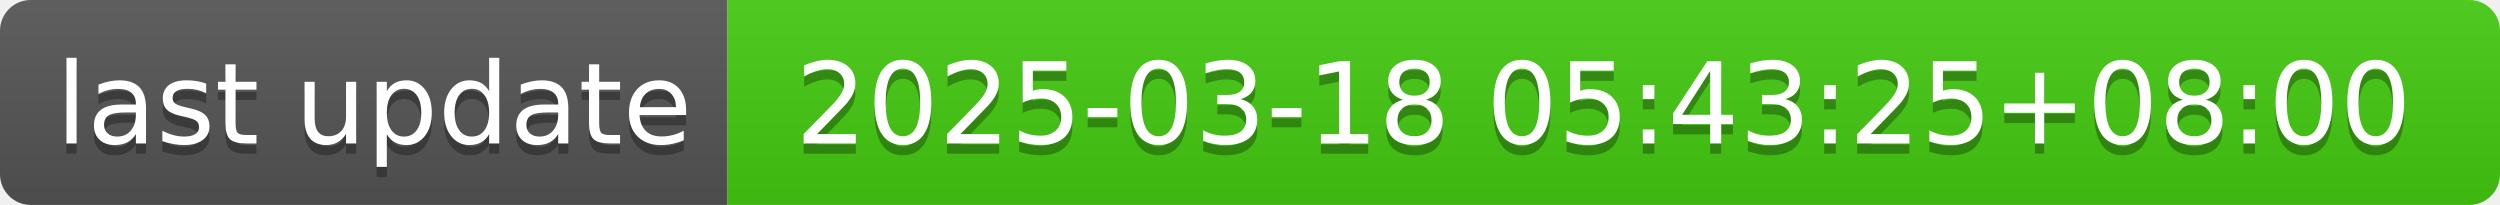
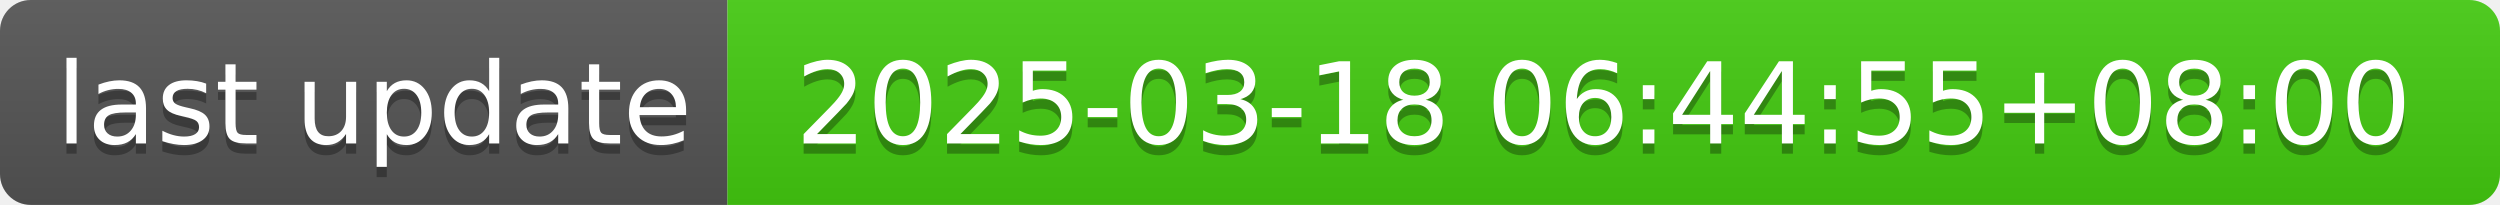
- <svg xmlns="http://www.w3.org/2000/svg" width="244" height="20" role="img" aria-label="last update: 2025-03-18 05:43:25+08:00">
+ <svg xmlns="http://www.w3.org/2000/svg" width="244" height="20" role="img" aria-label="last update: 2025-03-18 06:44:55+08:00">
  <linearGradient id="s" x2="0" y2="100%">
    <stop offset="0" stop-color="#bbb" stop-opacity=".1" />
    <stop offset="1" stop-opacity=".1" />
  </linearGradient>
  <clipPath id="r">
    <rect width="244" height="20" rx="3" fill="#fff" />
  </clipPath>
  <g clip-path="url(#r)">
    <rect width="71" height="20" fill="#555" />
    <rect x="71" width="173" height="20" fill="#4c1" />
    <rect width="244" height="20" fill="url(#s)" />
  </g>
  <g fill="#fff" text-anchor="middle" font-family="Verdana,Geneva,DejaVu Sans,sans-serif" text-rendering="geometricPrecision" font-size="110">
    <text aria-hidden="true" x="365" y="150" fill="#010101" fill-opacity=".3" transform="scale(.1)" textLength="610">last update</text>
    <text x="365" y="140" transform="scale(.1)" fill="#fff" textLength="610">last update</text>
-     <text aria-hidden="true" x="1565" y="150" fill="#010101" fill-opacity=".3" transform="scale(.1)" textLength="1630">2025-03-18 05:43:25+08:00</text>
-     <text x="1565" y="140" transform="scale(.1)" fill="#fff" textLength="1630">2025-03-18 05:43:25+08:00</text>
+     <text aria-hidden="true" x="1565" y="150" fill="#010101" fill-opacity=".3" transform="scale(.1)" textLength="1630">2025-03-18 06:44:55+08:00</text>
+     <text x="1565" y="140" transform="scale(.1)" fill="#fff" textLength="1630">2025-03-18 06:44:55+08:00</text>
  </g>
</svg>
